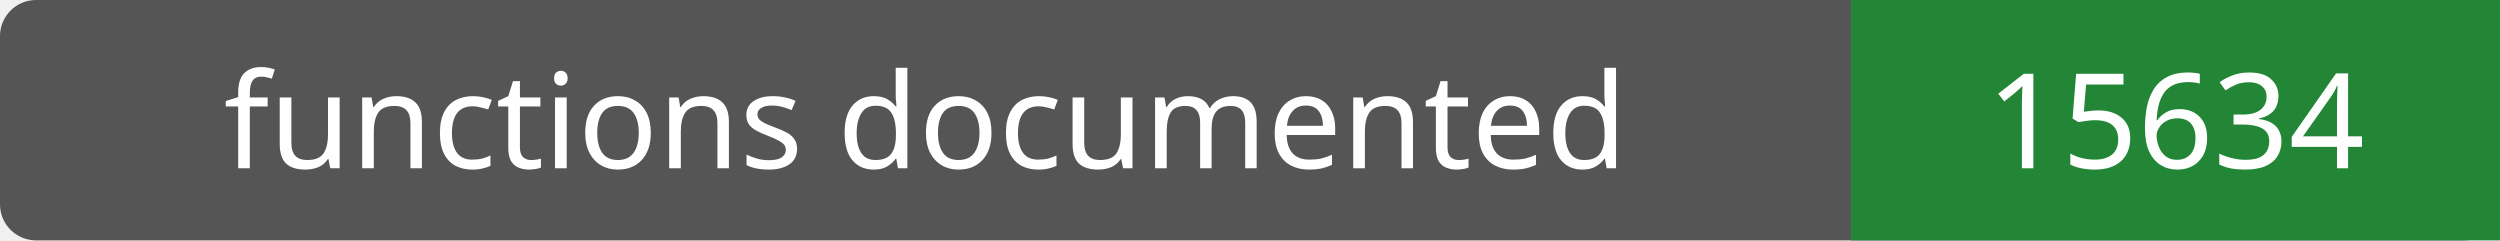
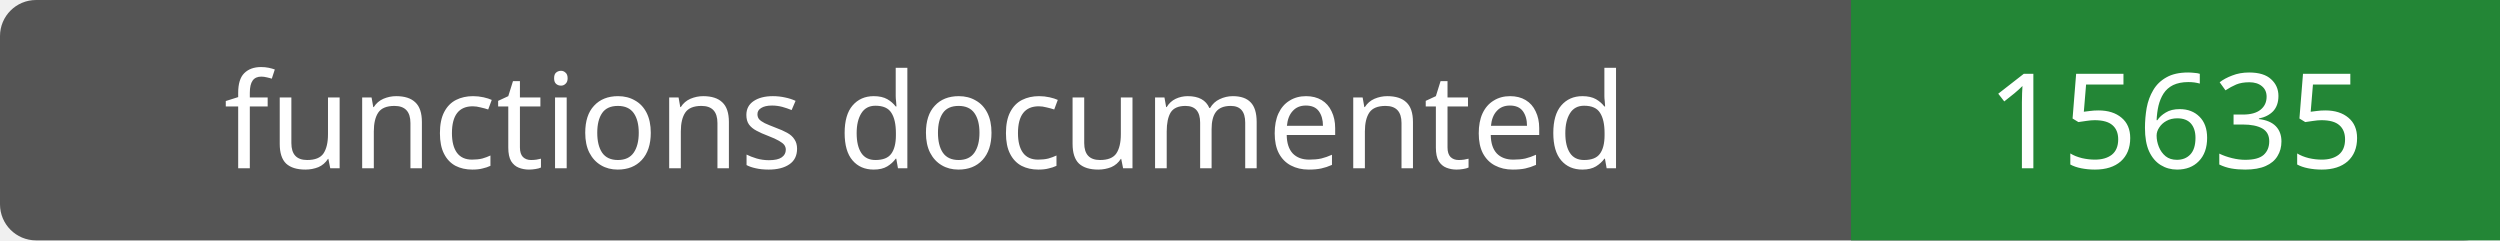
- <svg xmlns="http://www.w3.org/2000/svg" width="208" height="20" role="img" aria-label="functions documented: 15634">
+ <svg xmlns="http://www.w3.org/2000/svg" width="208" height="20" role="img" aria-label="functions documented: 15635">
  <rect width="208" height="20" rx="3" fill="#555" />
  <path fill="#238636" d="M154 0h54v20H154z" />
  <g fill="#fff" text-anchor="middle" font-family="Verdana,sans-serif" font-size="11">
    <text x="77.0" y="14">functions documented</text>
-     <text x="181.0" y="14">15634</text>
+     <text x="181.0" y="14">15635</text>
  </g>
</svg>
